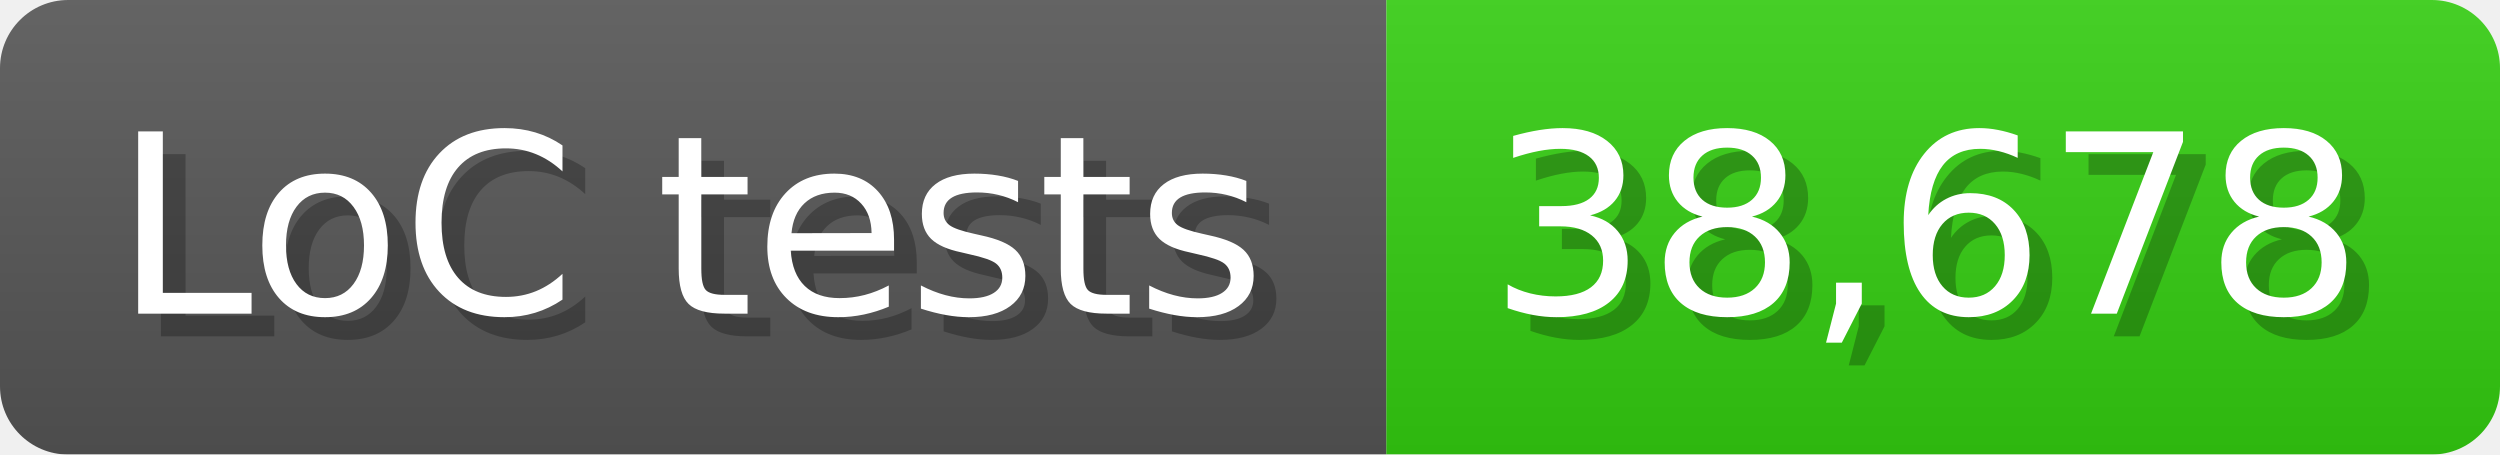
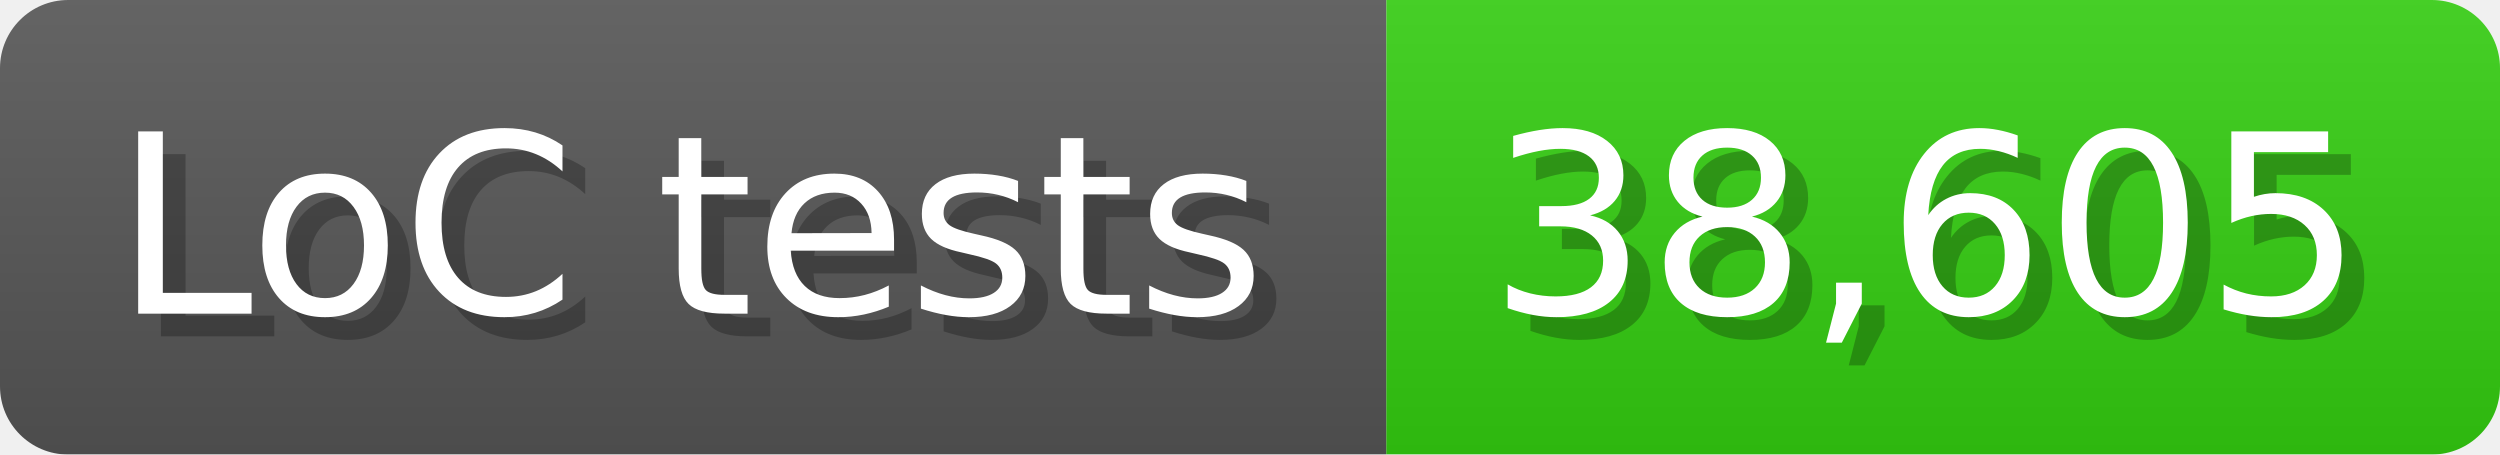
<svg xmlns="http://www.w3.org/2000/svg" width="110" height="20" viewBox="0 0 1100 200">
  <linearGradient id="a" x2="0" y2="100%">
    <stop offset="0" stop-opacity=".1" stop-color="#EEE" />
    <stop offset="1" stop-opacity=".1" />
  </linearGradient>
  <mask id="m">
    <rect width="1100" height="200" rx="30" fill="#FFF" />
  </mask>
  <g mask="url(#m)">
    <rect width="610" height="200" fill="#555" />
    <rect width="490" height="200" fill="#3C1" x="610" />
    <rect width="1100" height="200" fill="url(#a)" />
  </g>
  <g fill="#fff" text-anchor="start" font-family="Verdana,DejaVu Sans,sans-serif" font-size="110">
    <text x="60" y="148" textLength="510" fill="#000" opacity="0.25">LoC tests</text>
    <text x="50" y="138" textLength="510">LoC tests</text>
-     <text x="665" y="148" textLength="390" fill="#000" opacity="0.25">38,678</text>
-     <text x="655" y="138" textLength="390">38,678</text>
+     <text x="665" y="148" textLength="390" fill="#000" opacity="0.25">38,605</text>
+     <text x="655" y="138" textLength="390">38,605</text>
  </g>
</svg>
